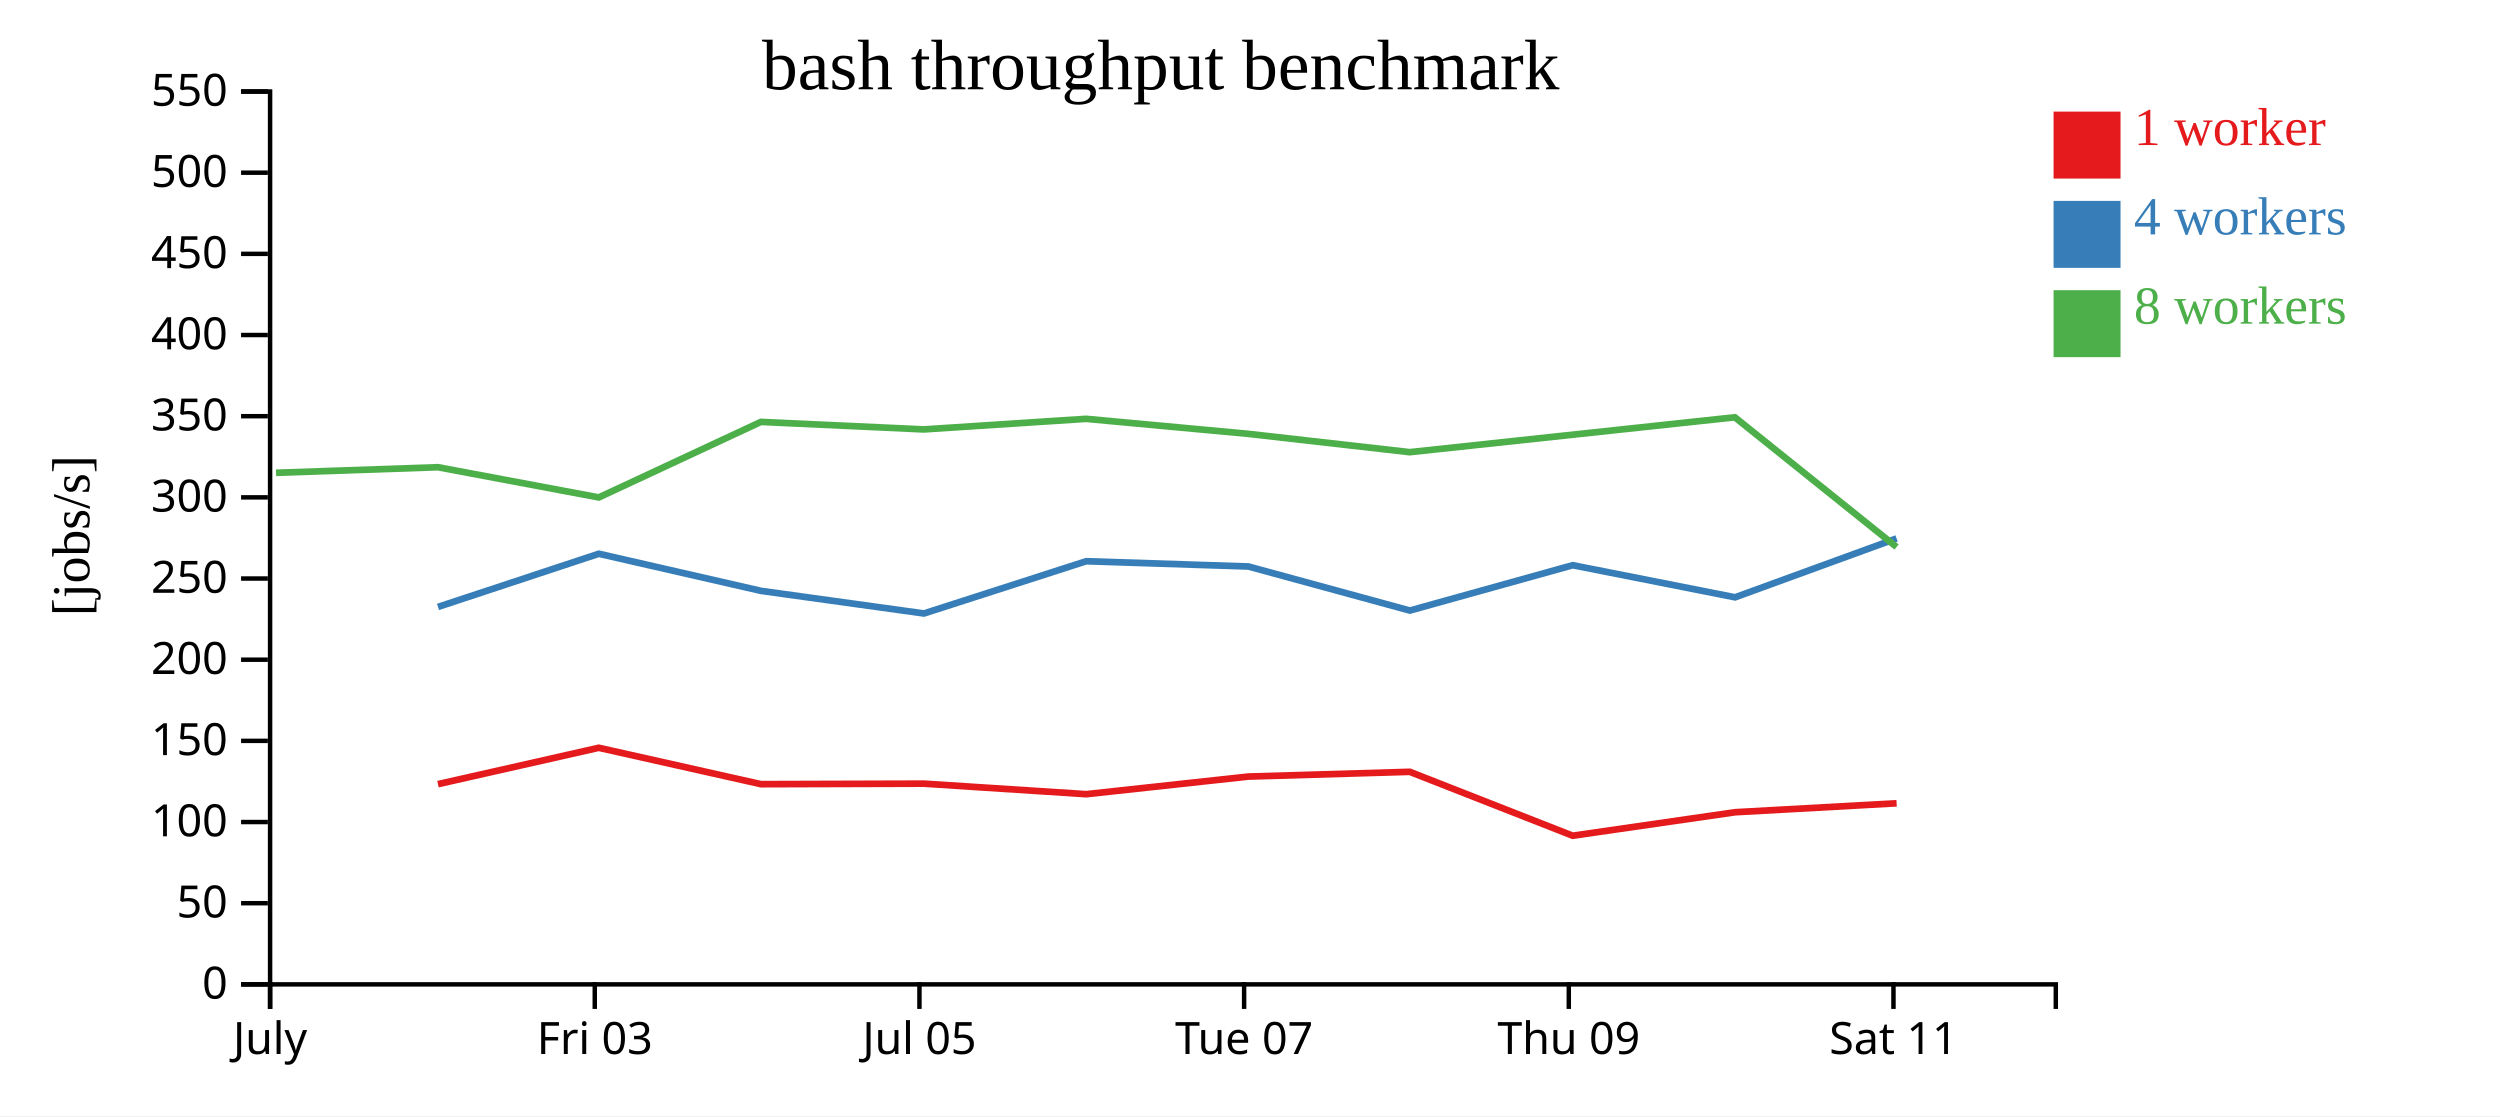
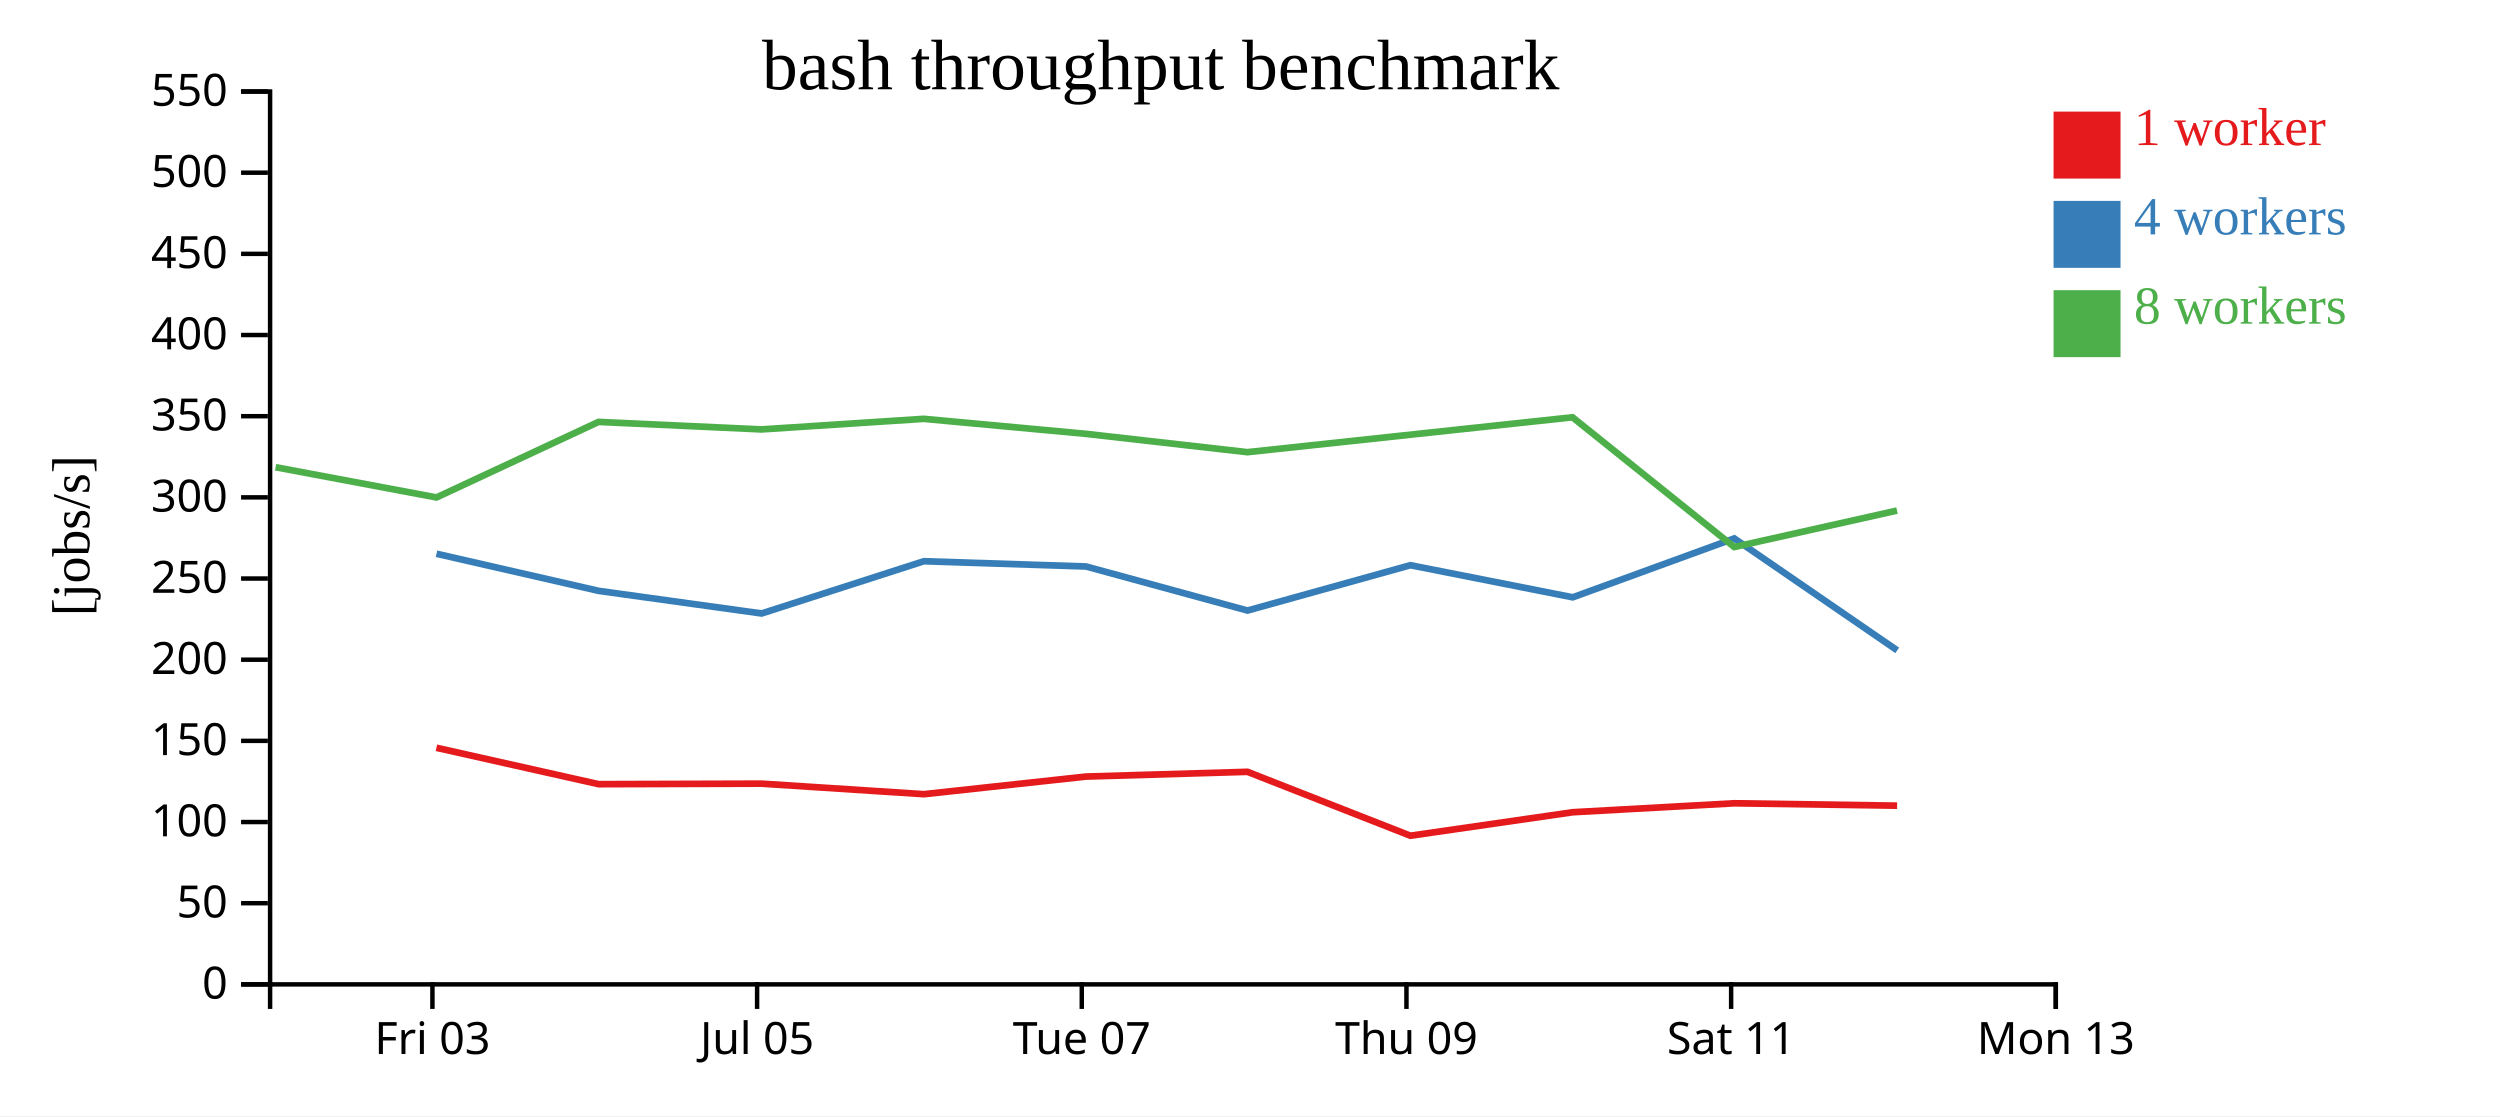
<svg xmlns="http://www.w3.org/2000/svg" width="560" height="250">
  <rect width="100%" height="100%" fill="white" />
  <g transform="translate(60,20)">
    <g transform="translate(0,200)" fill="none" font-size="10" font-family="sans-serif" text-anchor="middle">
      <path class="domain" stroke="currentColor" d="M0.5,6V0.5H400.5V6" />
-       <g class="tick" opacity="1" transform="translate(0.5,0)">
-         <line stroke="currentColor" y2="6" />
-         <text fill="currentColor" y="9" dy="0.71em">July</text>
-       </g>
-       <g class="tick" opacity="1" transform="translate(73.22727,0)">
+       <g class="tick" opacity="1" transform="translate(36.86364,0)">
        <line stroke="currentColor" y2="6" />
        <text fill="currentColor" y="9" dy="0.71em">Fri 03</text>
      </g>
-       <g class="tick" opacity="1" transform="translate(145.9545,0)">
+       <g class="tick" opacity="1" transform="translate(109.5909,0)">
        <line stroke="currentColor" y2="6" />
        <text fill="currentColor" y="9" dy="0.71em">Jul 05</text>
      </g>
-       <g class="tick" opacity="1" transform="translate(218.6818,0)">
+       <g class="tick" opacity="1" transform="translate(182.3182,0)">
        <line stroke="currentColor" y2="6" />
        <text fill="currentColor" y="9" dy="0.71em">Tue 07</text>
      </g>
-       <g class="tick" opacity="1" transform="translate(291.4091,0)">
+       <g class="tick" opacity="1" transform="translate(255.0455,0)">
        <line stroke="currentColor" y2="6" />
        <text fill="currentColor" y="9" dy="0.71em">Thu 09</text>
      </g>
-       <g class="tick" opacity="1" transform="translate(364.1364,0)">
+       <g class="tick" opacity="1" transform="translate(327.7727,0)">
        <line stroke="currentColor" y2="6" />
        <text fill="currentColor" y="9" dy="0.71em">Sat 11</text>
+       </g>
+       <g class="tick" opacity="1" transform="translate(400.5,0)">
+         <line stroke="currentColor" y2="6" />
+         <text fill="currentColor" y="9" dy="0.71em">Mon 13</text>
      </g>
    </g>
    <g fill="none" font-size="10" font-family="sans-serif" text-anchor="end">
      <path class="domain" stroke="currentColor" d="M-6,200.5H0.5V0.5H-6" />
      <g class="tick" opacity="1" transform="translate(0,200.5)">
        <line stroke="currentColor" x2="-6" />
        <text fill="currentColor" x="-9" dy="0.32em">0</text>
      </g>
      <g class="tick" opacity="1" transform="translate(0,182.3182)">
        <line stroke="currentColor" x2="-6" />
        <text fill="currentColor" x="-9" dy="0.32em">50</text>
      </g>
      <g class="tick" opacity="1" transform="translate(0,164.1364)">
        <line stroke="currentColor" x2="-6" />
        <text fill="currentColor" x="-9" dy="0.32em">100</text>
      </g>
      <g class="tick" opacity="1" transform="translate(0,145.9545)">
        <line stroke="currentColor" x2="-6" />
        <text fill="currentColor" x="-9" dy="0.32em">150</text>
      </g>
      <g class="tick" opacity="1" transform="translate(0,127.7727)">
        <line stroke="currentColor" x2="-6" />
        <text fill="currentColor" x="-9" dy="0.32em">200</text>
      </g>
      <g class="tick" opacity="1" transform="translate(0,109.5909)">
        <line stroke="currentColor" x2="-6" />
        <text fill="currentColor" x="-9" dy="0.32em">250</text>
      </g>
      <g class="tick" opacity="1" transform="translate(0,91.40909)">
        <line stroke="currentColor" x2="-6" />
        <text fill="currentColor" x="-9" dy="0.32em">300</text>
      </g>
      <g class="tick" opacity="1" transform="translate(0,73.22727)">
        <line stroke="currentColor" x2="-6" />
        <text fill="currentColor" x="-9" dy="0.32em">350</text>
      </g>
      <g class="tick" opacity="1" transform="translate(0,55.04545)">
        <line stroke="currentColor" x2="-6" />
        <text fill="currentColor" x="-9" dy="0.32em">400</text>
      </g>
      <g class="tick" opacity="1" transform="translate(0,36.86364)">
        <line stroke="currentColor" x2="-6" />
        <text fill="currentColor" x="-9" dy="0.32em">450</text>
      </g>
      <g class="tick" opacity="1" transform="translate(0,18.68182)">
        <line stroke="currentColor" x2="-6" />
        <text fill="currentColor" x="-9" dy="0.32em">500</text>
      </g>
      <g class="tick" opacity="1" transform="translate(0,0.5)">
        <line stroke="currentColor" x2="-6" />
        <text fill="currentColor" x="-9" dy="0.32em">550</text>
      </g>
    </g>
    <text text-anchor="middle" style="font-size: 12px" transform="rotate(-90)" y="-40" x="-100">[jobs/s]</text>
    <text text-anchor="middle" style="font-size: 16px" y="0" x="200">bash throughput benchmark</text>
-     <path class="line" fill="none" stroke="#e41a1c" stroke-width="1.5" d="M38.106,155.651L74.117,147.504L110.454,155.654L146.943,155.54L183.309,157.898L219.646,153.95L255.794,152.888L292.279,167.2L328.641,161.941L364.842,159.934" />
-     <path class="line" fill="none" stroke="#377eb8" stroke-width="1.5" d="M38.109,115.951L74.137,104.041L110.468,112.356L146.964,117.418L183.309,105.716L219.643,106.895L255.802,116.763L292.285,106.608L328.656,113.8L364.832,100.61" />
-     <path class="line" fill="none" stroke="#4daf4a" stroke-width="1.5" d="M1.837,85.906L38.091,84.658L74.133,91.425L110.439,74.507L146.924,76.188L183.286,73.818L219.619,77.184L255.771,81.287L328.607,73.474L364.829,102.532" />
+     <path class="line" fill="none" stroke="#e41a1c" stroke-width="1.5" d="M37.753,147.504L74.091,155.654L110.579,155.54L146.946,157.898L183.282,153.95L219.43,152.888L255.915,167.2L292.278,161.941L328.479,159.934L364.957,160.47" />
+     <path class="line" fill="none" stroke="#377eb8" stroke-width="1.5" d="M37.773,104.041L74.104,112.356L110.6,117.418L146.945,105.716L183.279,106.895L219.439,116.763L255.921,106.608L292.292,113.8L328.469,100.61L364.979,125.682" />
+     <path class="line" fill="none" stroke="#4daf4a" stroke-width="1.5" d="M1.728,84.658L37.77,91.425L74.076,74.507L110.56,76.188L146.923,73.818L183.255,77.184L219.407,81.287L292.243,73.474L328.466,102.532L364.929,94.369" />
    <rect class="dot" x="400" y="5" width="15" height="15" style="fill: #e41a1c;" />
    <rect class="dot" x="400" y="25" width="15" height="15" style="fill: #377eb8;" />
    <rect class="dot" x="400" y="45" width="15" height="15" style="fill: #4daf4a;" />
    <text class="label" x="418" y="12.5" style="fill: #e41a1c; alignment-baseline: middle;" text-anchor="left">1 worker</text>
    <text class="label" x="418" y="32.5" style="fill: #377eb8; alignment-baseline: middle;" text-anchor="left">4 workers</text>
    <text class="label" x="418" y="52.5" style="fill: #4daf4a; alignment-baseline: middle;" text-anchor="left">8 workers</text>
  </g>
</svg>
